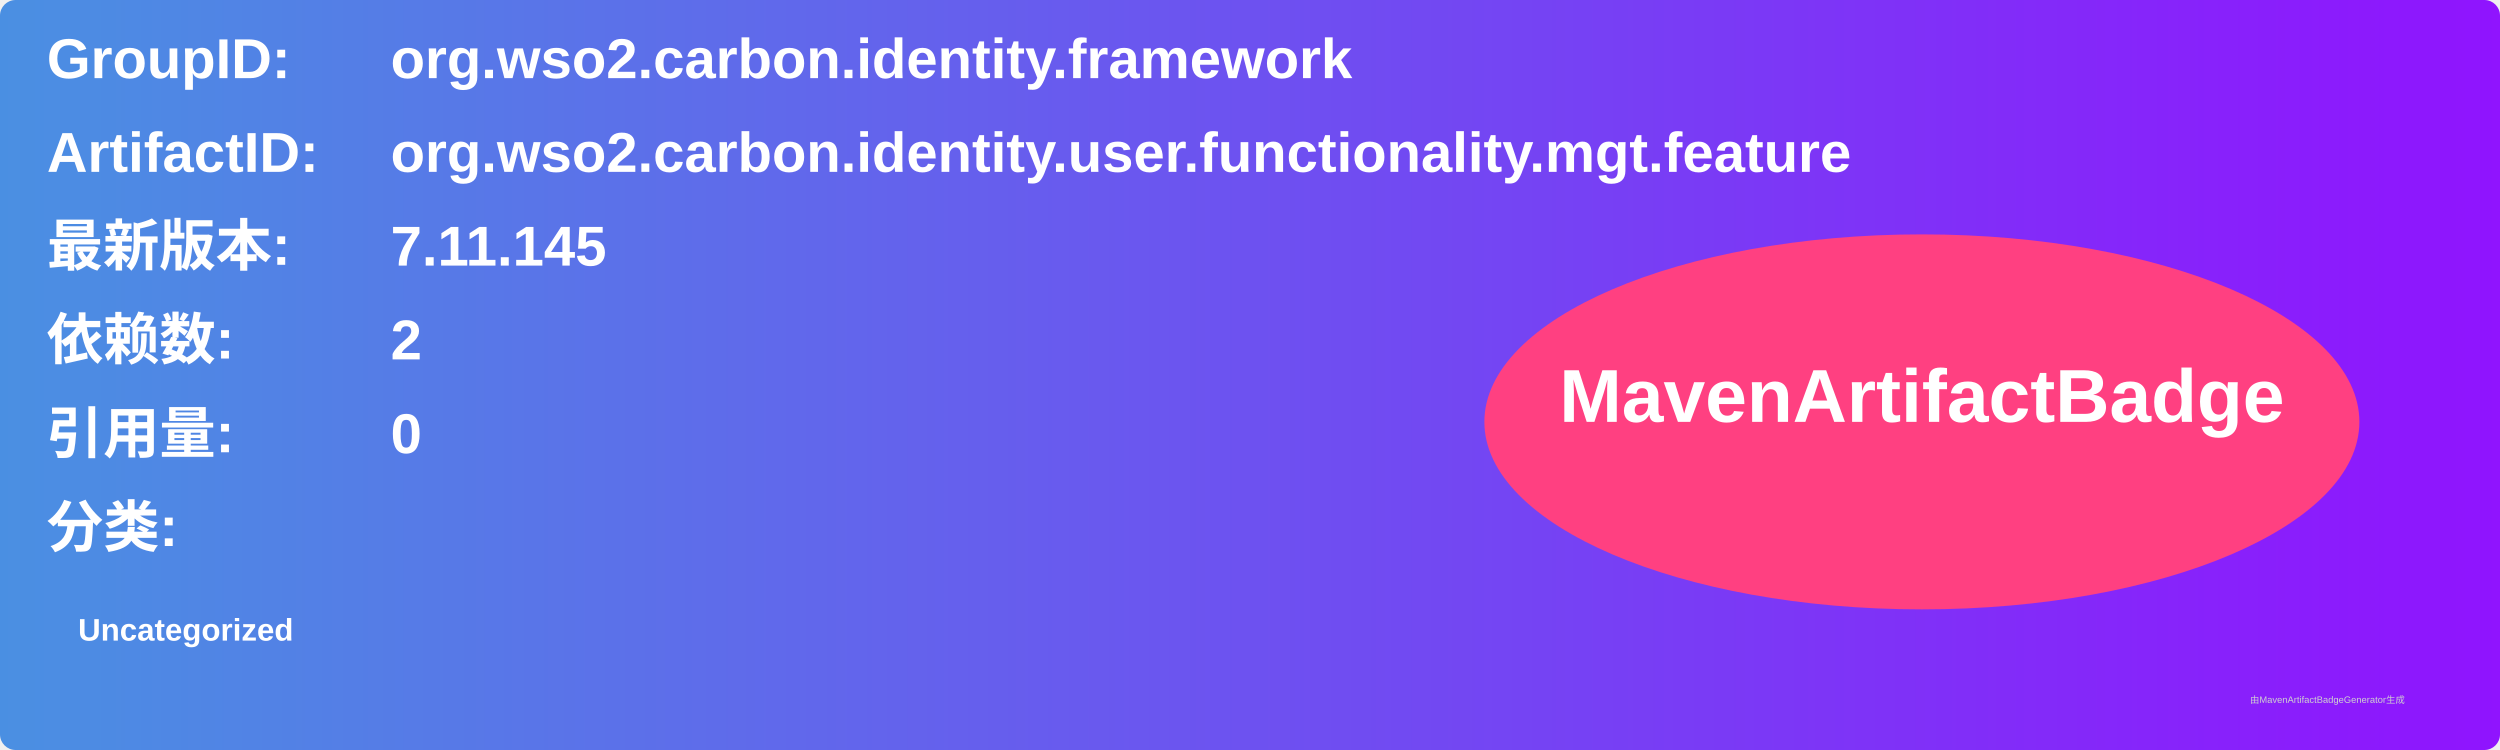
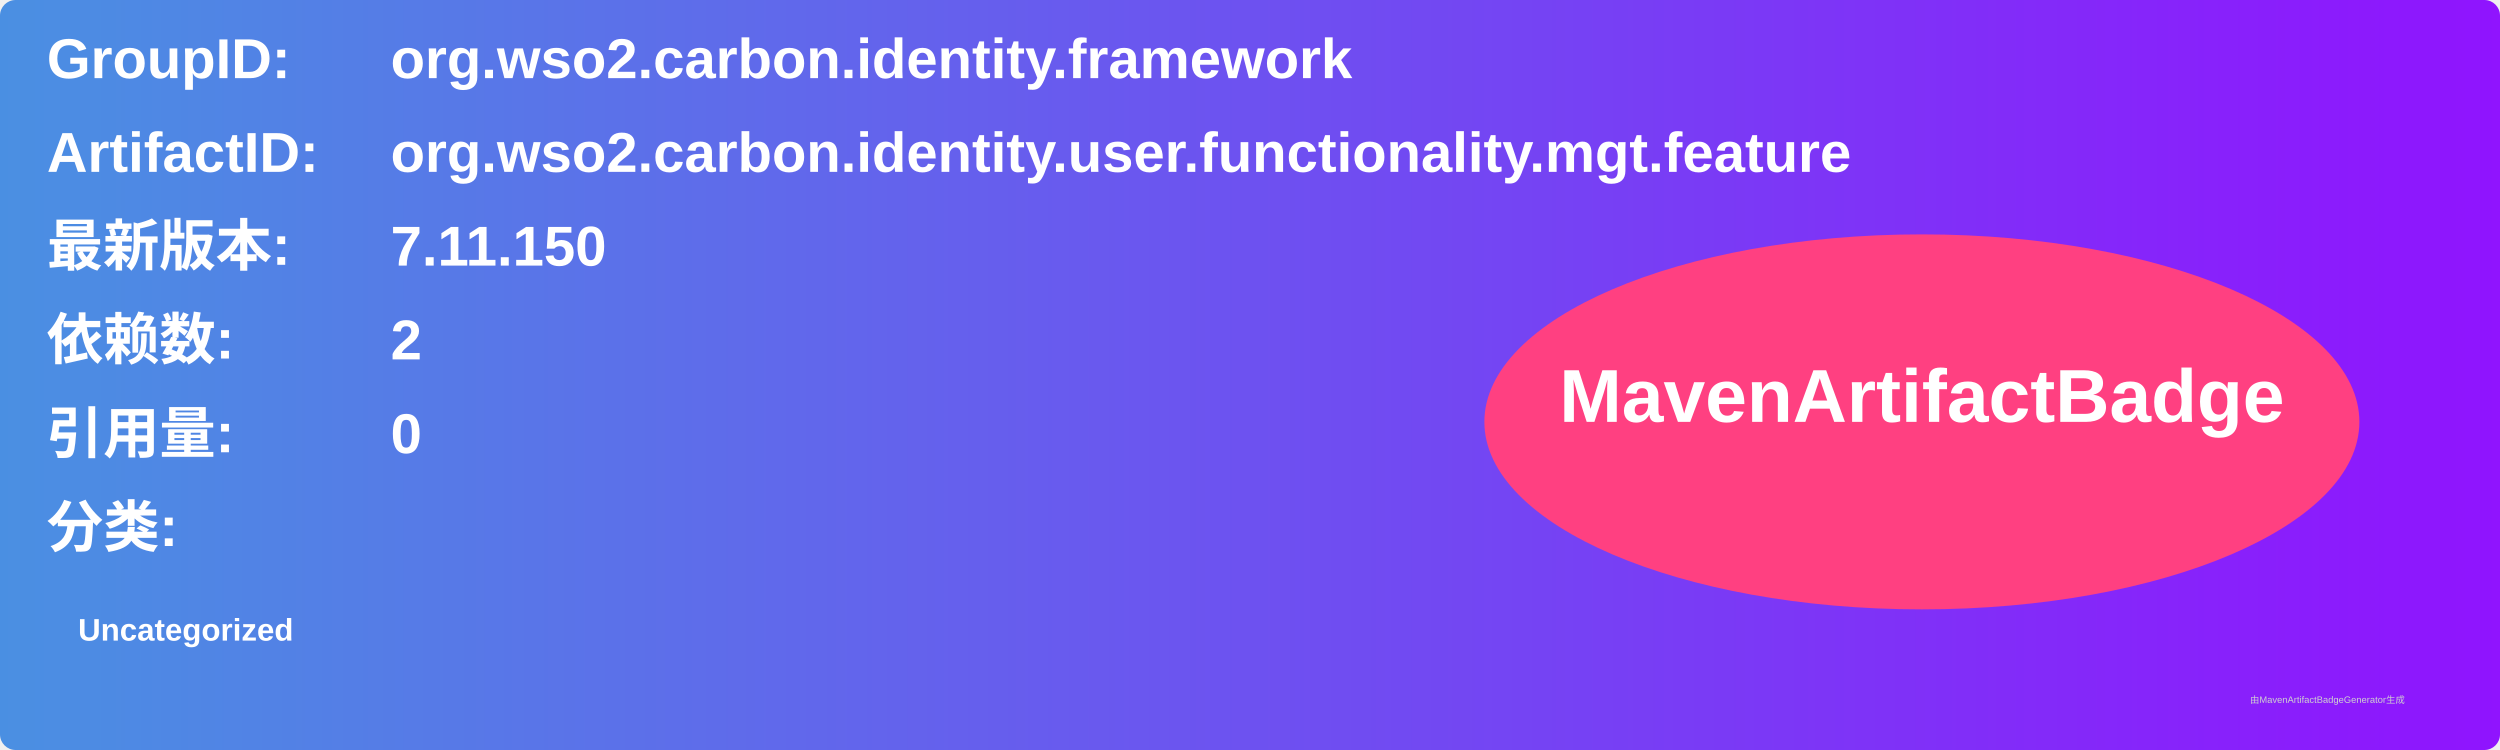
<svg xmlns="http://www.w3.org/2000/svg" width="800" height="240" viewBox="0 0 800 240">
  <linearGradient id="grad" x1="0%" y1="0%" x2="100%" y2="0%">
    <stop offset="0%" stop-color="#4a90e2" />
    <stop offset="100%" stop-color="#9013fe" />
  </linearGradient>
  <rect width="100%" height="100%" rx="5" ry="5" fill="url(#grad)" />
  <g transform="translate(15, 15)">
    <text x="0" y="10" font-family="Arial" font-size="18" fill="white" font-weight="bold" width="260">GroupID:</text>
    <text x="110" y="10" font-family="Arial" font-size="18" fill="white" font-weight="bold" width="460">org.wso2.carbon.identity.framework</text>
    <text x="0" y="40" font-family="Arial" font-size="18" fill="white" font-weight="bold" width="260">ArtifactID:</text>
    <text x="110" y="40" font-family="Arial" font-size="18" fill="white" font-weight="bold" width="460">org.wso2.carbon.identity.user.functionality.mgt.feature</text>
    <text x="0" y="70" font-family="Arial" font-size="18" fill="white" font-weight="bold">最新版本:</text>
    <text x="110" y="70" font-family="Arial" font-size="18" fill="white" font-weight="bold">
-       <tspan font-weight="bold">7.11.145</tspan>
+       <tspan font-weight="bold">7.11.150</tspan>
    </text>
    <text x="0" y="100" font-family="Arial" font-size="18" fill="white" font-weight="bold">依赖数: </text>
    <text x="110" y="100" font-family="Arial" font-size="18" fill="white">
      <tspan font-weight="bold">2</tspan>
    </text>
    <text x="0" y="130" font-family="Arial" font-size="18" fill="white" font-weight="bold">引用量: </text>
    <text x="110" y="130" font-family="Arial" font-size="18" fill="white">
      <tspan font-weight="bold">0</tspan>
    </text>
    <text x="0" y="160" font-family="Arial" font-size="18" fill="white" font-weight="bold">分类:</text>
    <text x="10" y="190" font-family="Arial" font-size="10" fill="white">
      <tspan font-weight="bold">Uncategorized</tspan>
    </text>
    <ellipse cx="600" cy="120" rx="140" ry="60" fill="#ff4081" />
    <text x="600" y="120" text-anchor="middle" font-family="Arial" font-size="24" fill="white" font-weight="bold">MavenArtifactBadge</text>
  </g>
  <text x="720" y="225" font-family="Arial" font-size="3" fill="#d0d0d0">由MavenArtifactBadgeGenerator生成</text>
</svg>
